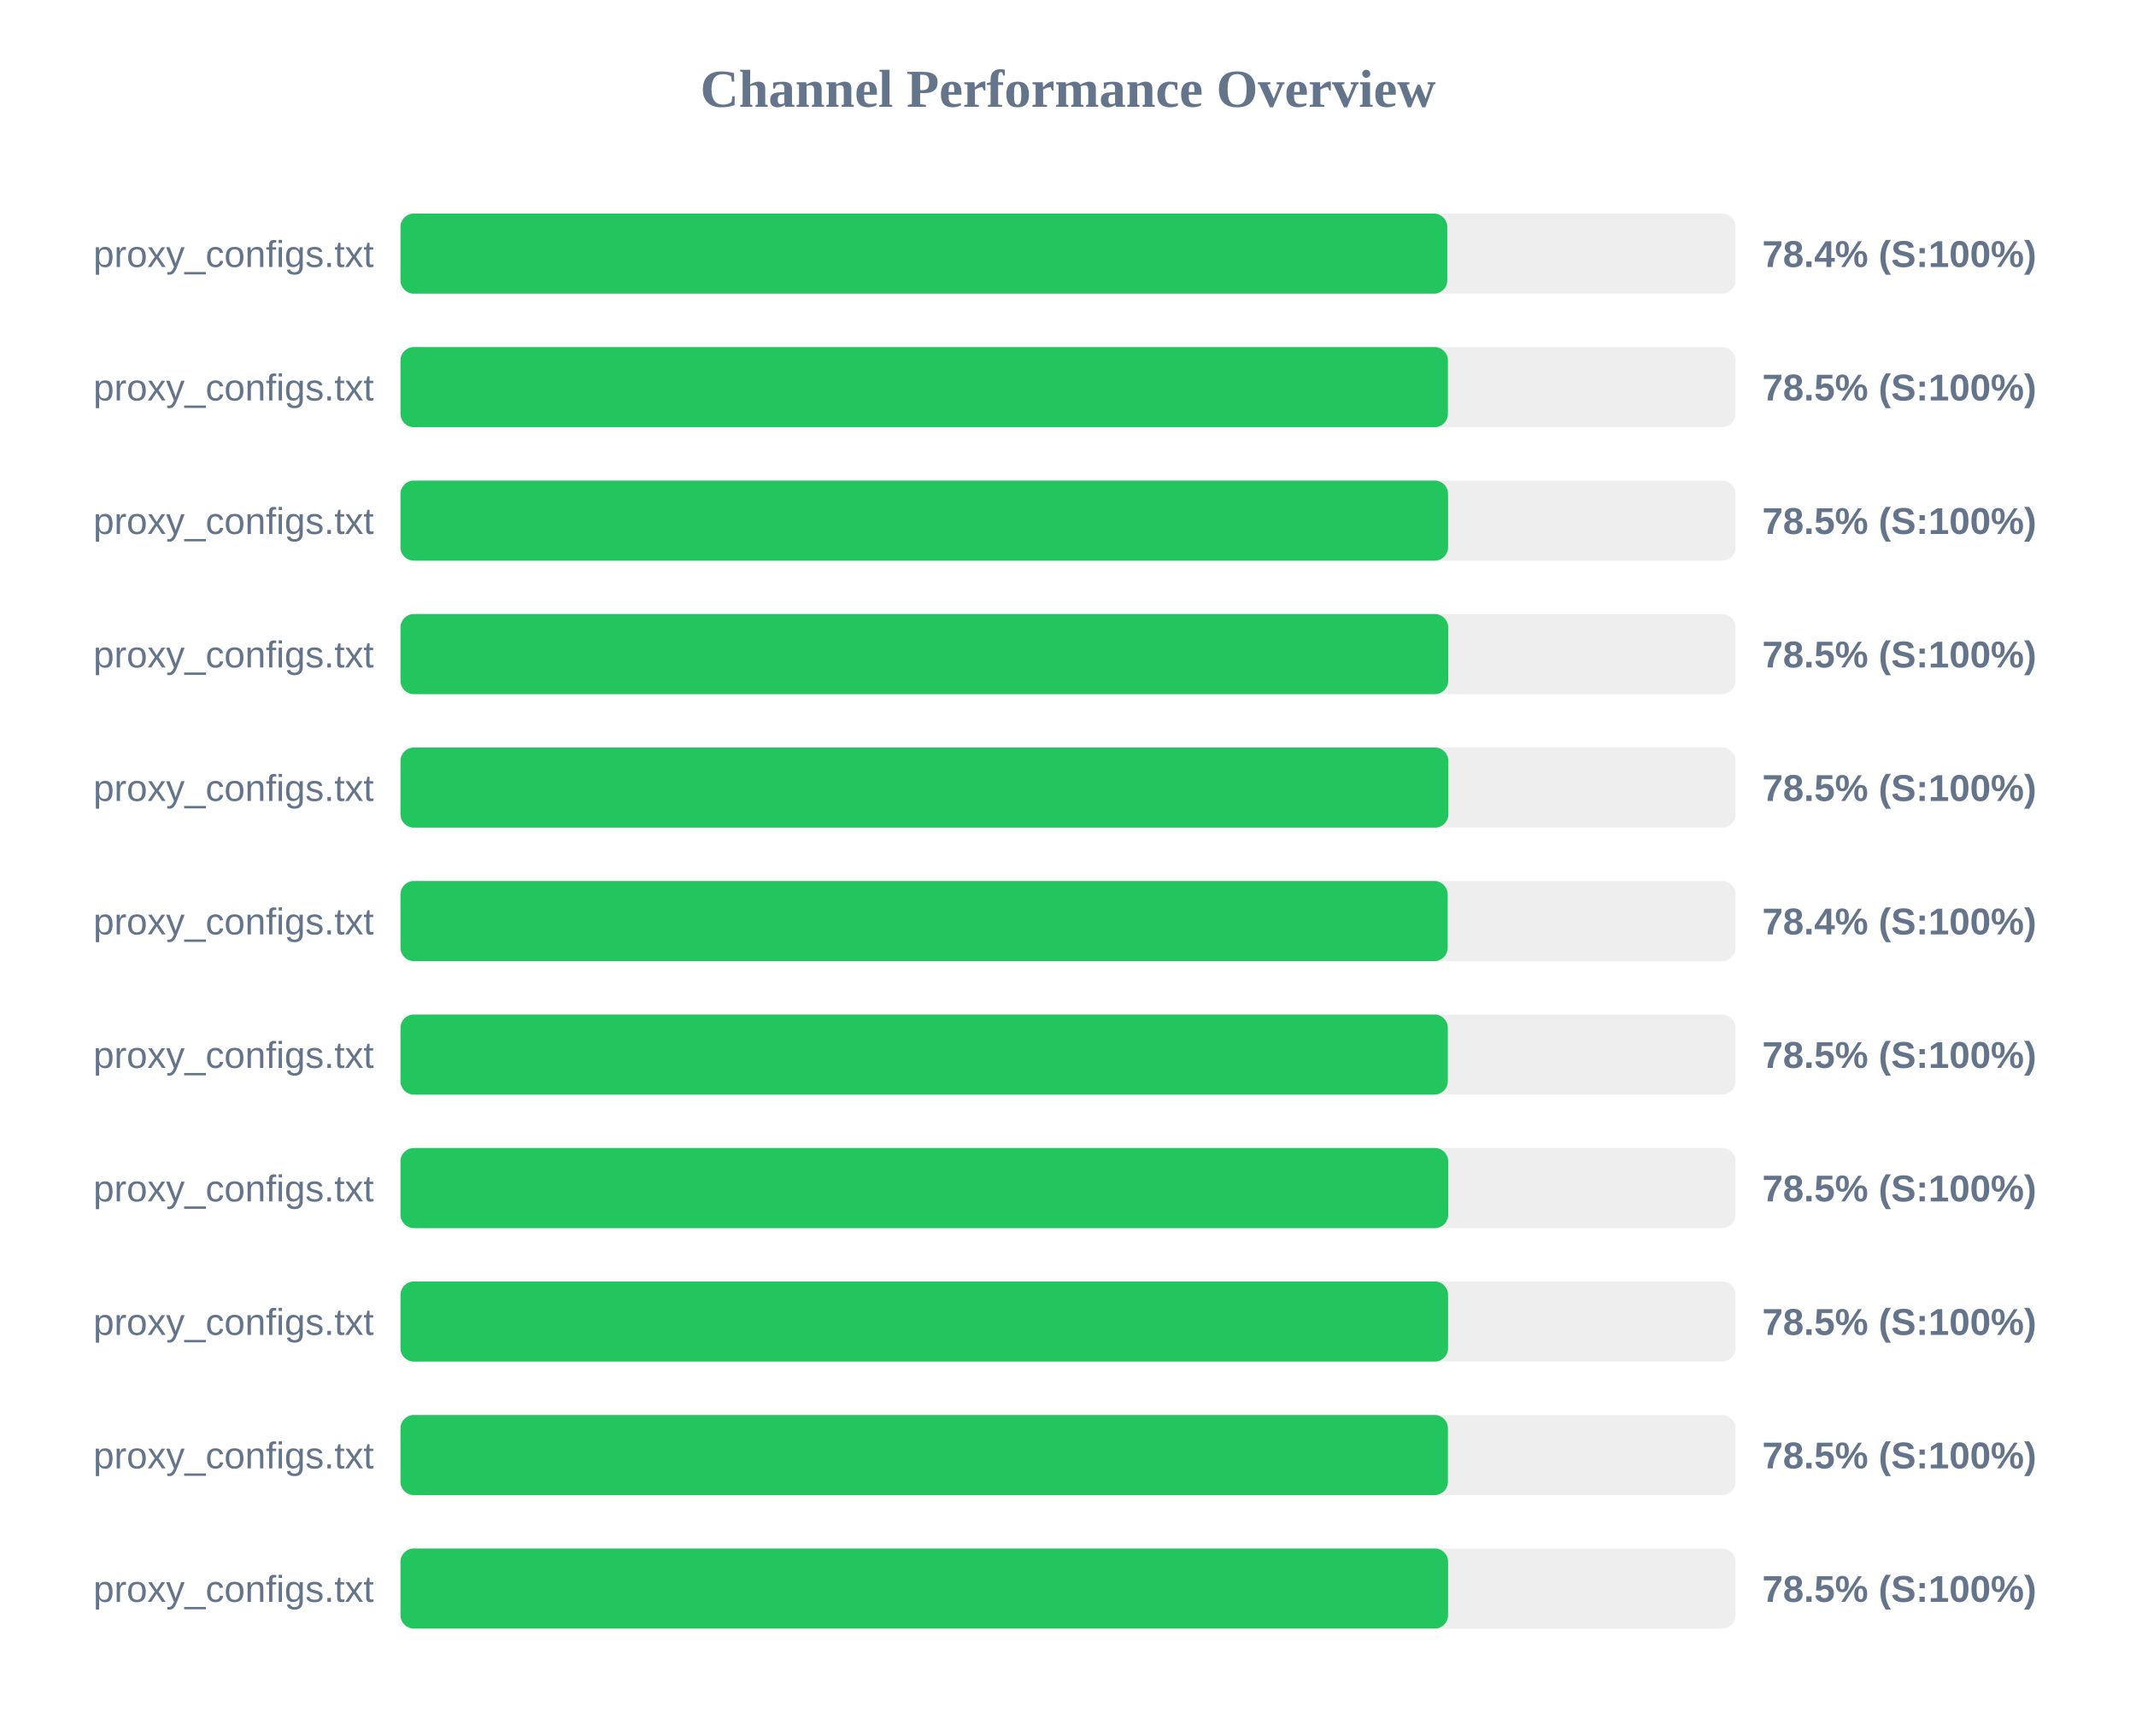
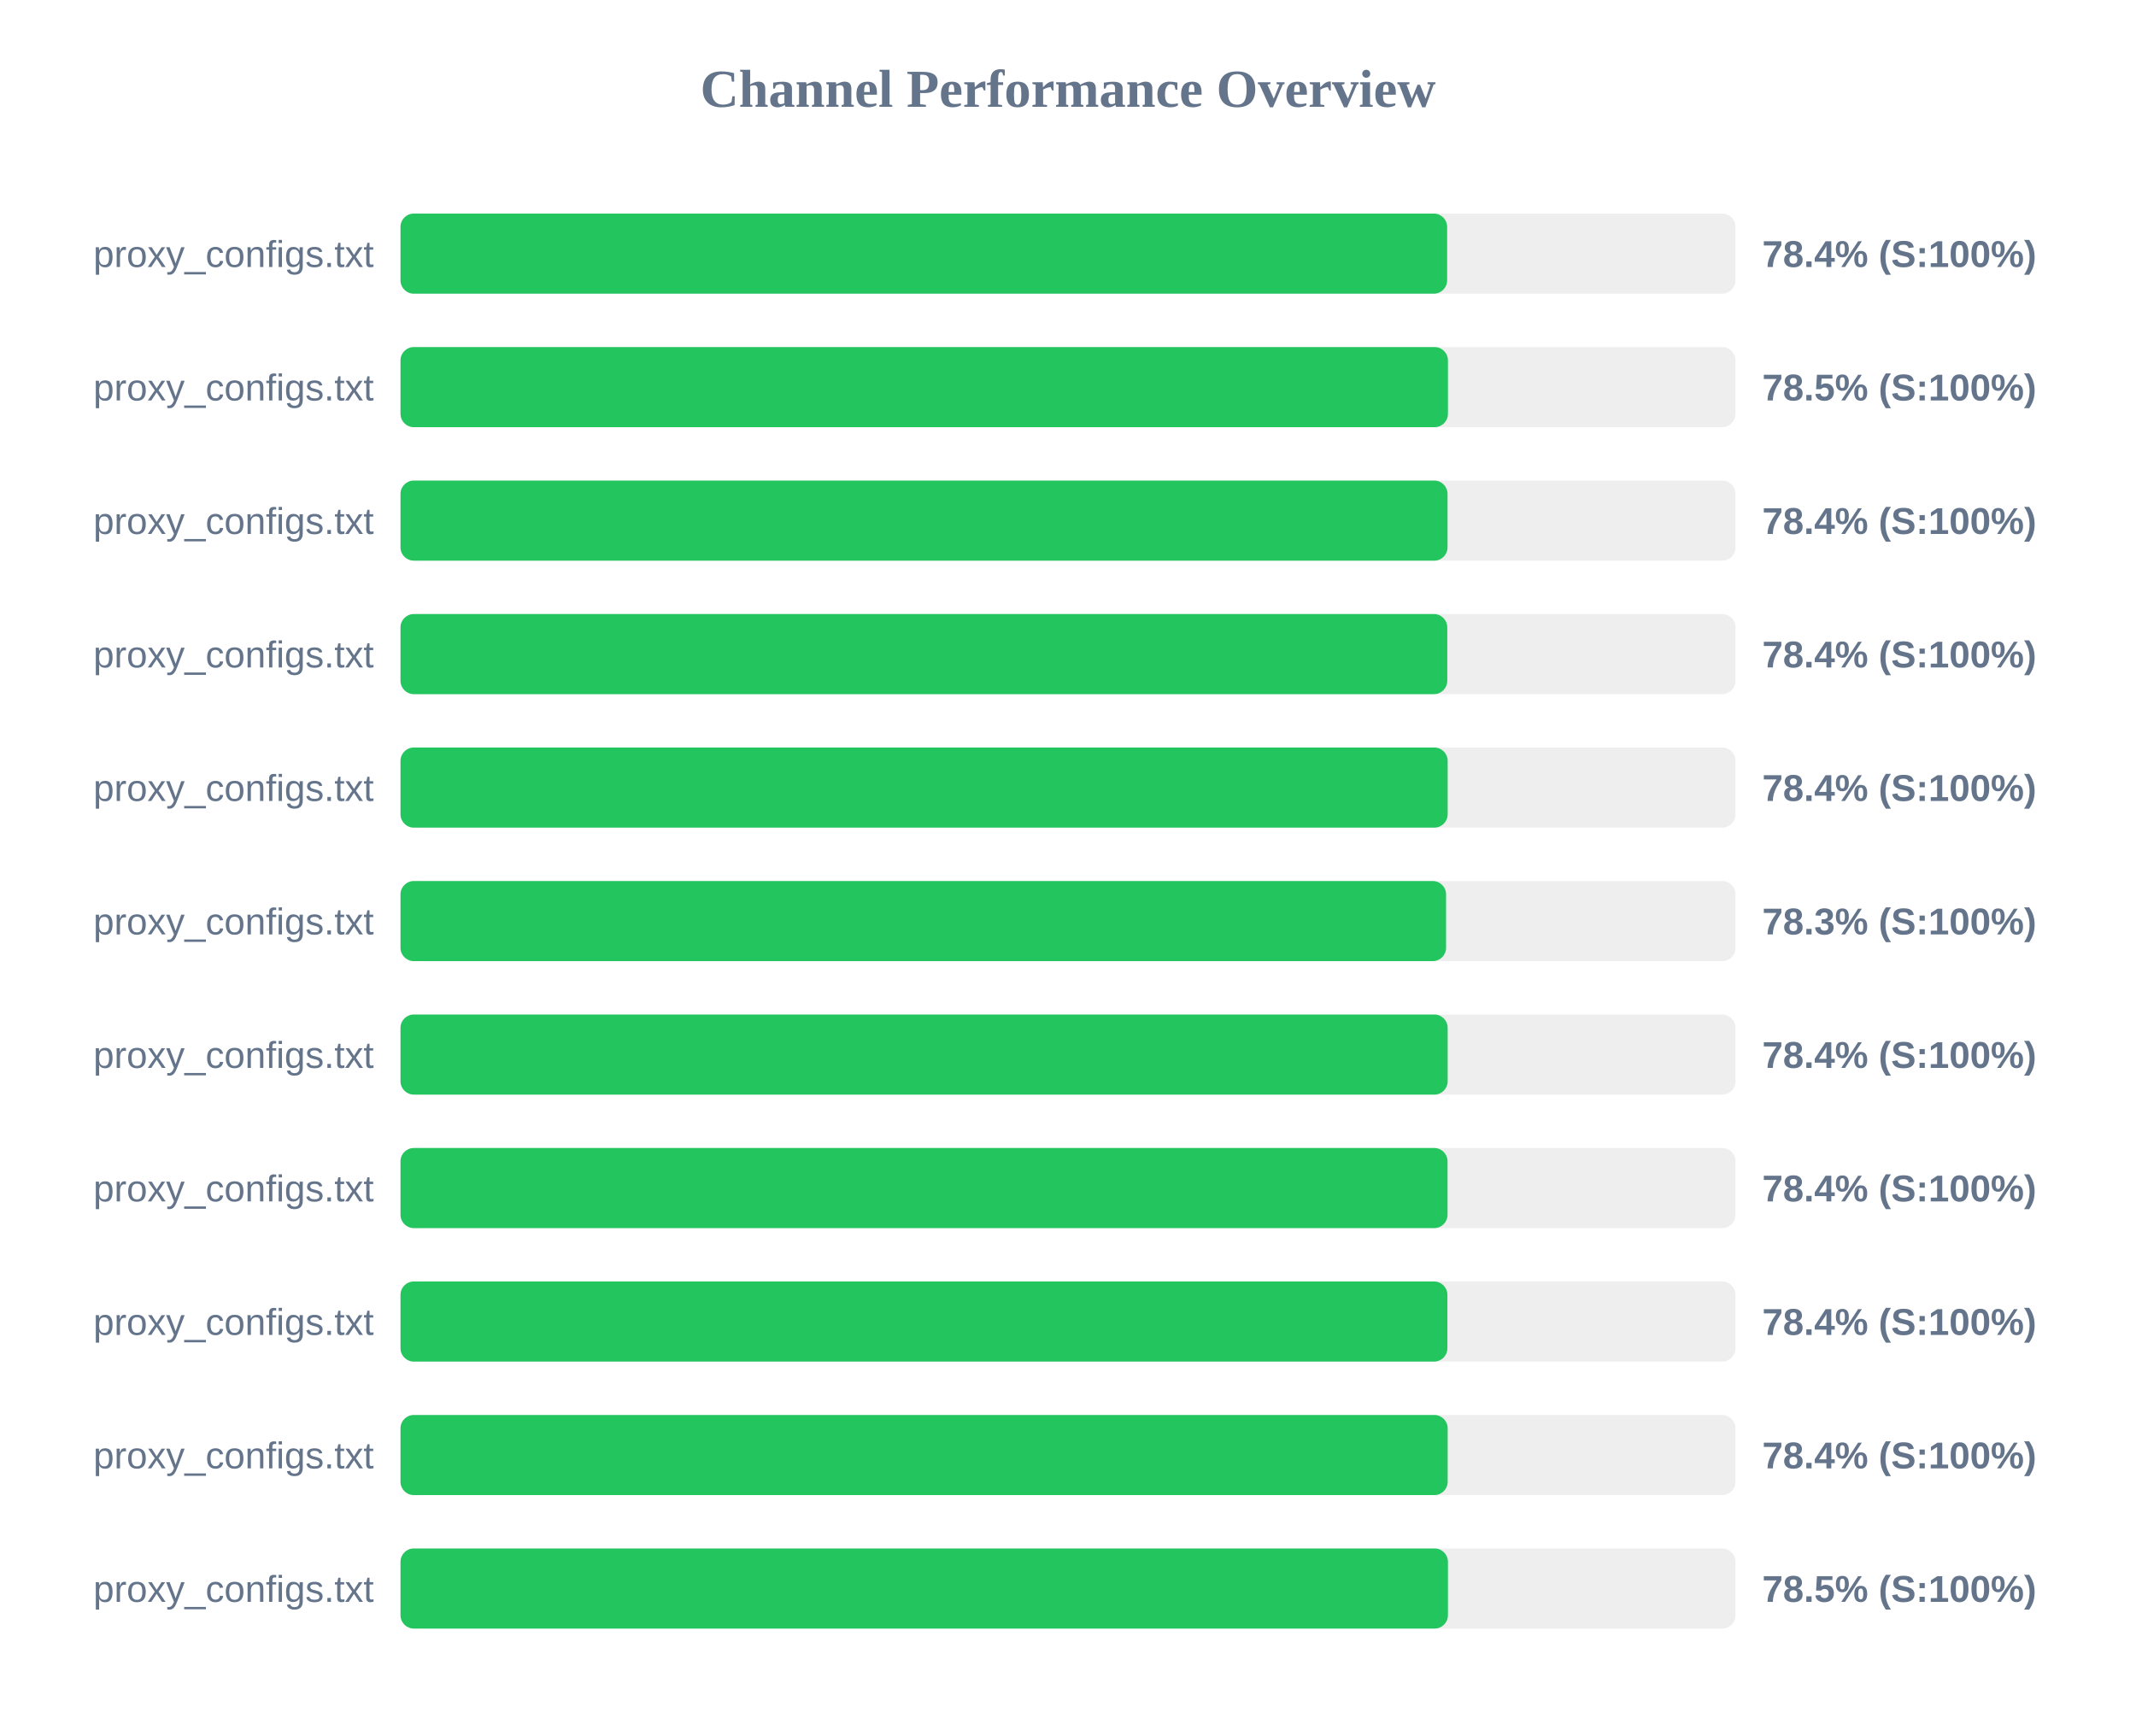
<svg xmlns="http://www.w3.org/2000/svg" width="800" height="650" version="1.1">
  <style>
        .row { font: 14px Arial; fill: #64748b; }
        .score { font: bold 14px Arial; fill: #64748b; }
    </style>
  <text x="400" y="40" text-anchor="middle" font-size="20px" font-weight="bold" fill="#64748b">Channel Performance Overview</text>
  <rect x="150" y="80" width="500" height="30" fill="#eee" rx="5" />
-   <rect x="150" y="80" width="392.05" height="30" fill="#22c55e" rx="5" />
+   <rect x="150" y="80" width="392.0" height="30" fill="#22c55e" rx="5" />
  <text x="140" y="100" text-anchor="end" class="row">proxy_configs.txt</text>
  <text x="660" y="100" text-anchor="start" class="score">78.4% (S:100%)</text>
  <rect x="150" y="130" width="500" height="30" fill="#eee" rx="5" />
  <rect x="150" y="130" width="392.3" height="30" fill="#22c55e" rx="5" />
  <text x="140" y="150" text-anchor="end" class="row">proxy_configs.txt</text>
  <text x="660" y="150" text-anchor="start" class="score">78.5% (S:100%)</text>
  <rect x="150" y="180" width="500" height="30" fill="#eee" rx="5" />
-   <rect x="150" y="180" width="392.35" height="30" fill="#22c55e" rx="5" />
+   <rect x="150" y="180" width="392.15" height="30" fill="#22c55e" rx="5" />
  <text x="140" y="200" text-anchor="end" class="row">proxy_configs.txt</text>
-   <text x="660" y="200" text-anchor="start" class="score">78.5% (S:100%)</text>
+   <text x="660" y="200" text-anchor="start" class="score">78.4% (S:100%)</text>
  <rect x="150" y="230" width="500" height="30" fill="#eee" rx="5" />
-   <rect x="150" y="230" width="392.4" height="30" fill="#22c55e" rx="5" />
+   <rect x="150" y="230" width="392.05" height="30" fill="#22c55e" rx="5" />
  <text x="140" y="250" text-anchor="end" class="row">proxy_configs.txt</text>
-   <text x="660" y="250" text-anchor="start" class="score">78.5% (S:100%)</text>
+   <text x="660" y="250" text-anchor="start" class="score">78.4% (S:100%)</text>
  <rect x="150" y="280" width="500" height="30" fill="#eee" rx="5" />
-   <rect x="150" y="280" width="392.45" height="30" fill="#22c55e" rx="5" />
+   <rect x="150" y="280" width="392.2" height="30" fill="#22c55e" rx="5" />
  <text x="140" y="300" text-anchor="end" class="row">proxy_configs.txt</text>
-   <text x="660" y="300" text-anchor="start" class="score">78.5% (S:100%)</text>
+   <text x="660" y="300" text-anchor="start" class="score">78.4% (S:100%)</text>
  <rect x="150" y="330" width="500" height="30" fill="#eee" rx="5" />
-   <rect x="150" y="330" width="392.2" height="30" fill="#22c55e" rx="5" />
+   <rect x="150" y="330" width="391.6" height="30" fill="#22c55e" rx="5" />
  <text x="140" y="350" text-anchor="end" class="row">proxy_configs.txt</text>
-   <text x="660" y="350" text-anchor="start" class="score">78.4% (S:100%)</text>
+   <text x="660" y="350" text-anchor="start" class="score">78.3% (S:100%)</text>
  <rect x="150" y="380" width="500" height="30" fill="#eee" rx="5" />
-   <rect x="150" y="380" width="392.25" height="30" fill="#22c55e" rx="5" />
+   <rect x="150" y="380" width="392.2" height="30" fill="#22c55e" rx="5" />
  <text x="140" y="400" text-anchor="end" class="row">proxy_configs.txt</text>
-   <text x="660" y="400" text-anchor="start" class="score">78.5% (S:100%)</text>
+   <text x="660" y="400" text-anchor="start" class="score">78.4% (S:100%)</text>
  <rect x="150" y="430" width="500" height="30" fill="#eee" rx="5" />
-   <rect x="150" y="430" width="392.4" height="30" fill="#22c55e" rx="5" />
+   <rect x="150" y="430" width="392.15" height="30" fill="#22c55e" rx="5" />
  <text x="140" y="450" text-anchor="end" class="row">proxy_configs.txt</text>
-   <text x="660" y="450" text-anchor="start" class="score">78.5% (S:100%)</text>
+   <text x="660" y="450" text-anchor="start" class="score">78.4% (S:100%)</text>
  <rect x="150" y="480" width="500" height="30" fill="#eee" rx="5" />
-   <rect x="150" y="480" width="392.35" height="30" fill="#22c55e" rx="5" />
+   <rect x="150" y="480" width="392.1" height="30" fill="#22c55e" rx="5" />
  <text x="140" y="500" text-anchor="end" class="row">proxy_configs.txt</text>
-   <text x="660" y="500" text-anchor="start" class="score">78.5% (S:100%)</text>
+   <text x="660" y="500" text-anchor="start" class="score">78.4% (S:100%)</text>
  <rect x="150" y="530" width="500" height="30" fill="#eee" rx="5" />
-   <rect x="150" y="530" width="392.3" height="30" fill="#22c55e" rx="5" />
+   <rect x="150" y="530" width="392.2" height="30" fill="#22c55e" rx="5" />
  <text x="140" y="550" text-anchor="end" class="row">proxy_configs.txt</text>
-   <text x="660" y="550" text-anchor="start" class="score">78.5% (S:100%)</text>
+   <text x="660" y="550" text-anchor="start" class="score">78.4% (S:100%)</text>
  <rect x="150" y="580" width="500" height="30" fill="#eee" rx="5" />
-   <rect x="150" y="580" width="392.35" height="30" fill="#22c55e" rx="5" />
+   <rect x="150" y="580" width="392.3" height="30" fill="#22c55e" rx="5" />
  <text x="140" y="600" text-anchor="end" class="row">proxy_configs.txt</text>
  <text x="660" y="600" text-anchor="start" class="score">78.5% (S:100%)</text>
</svg>
